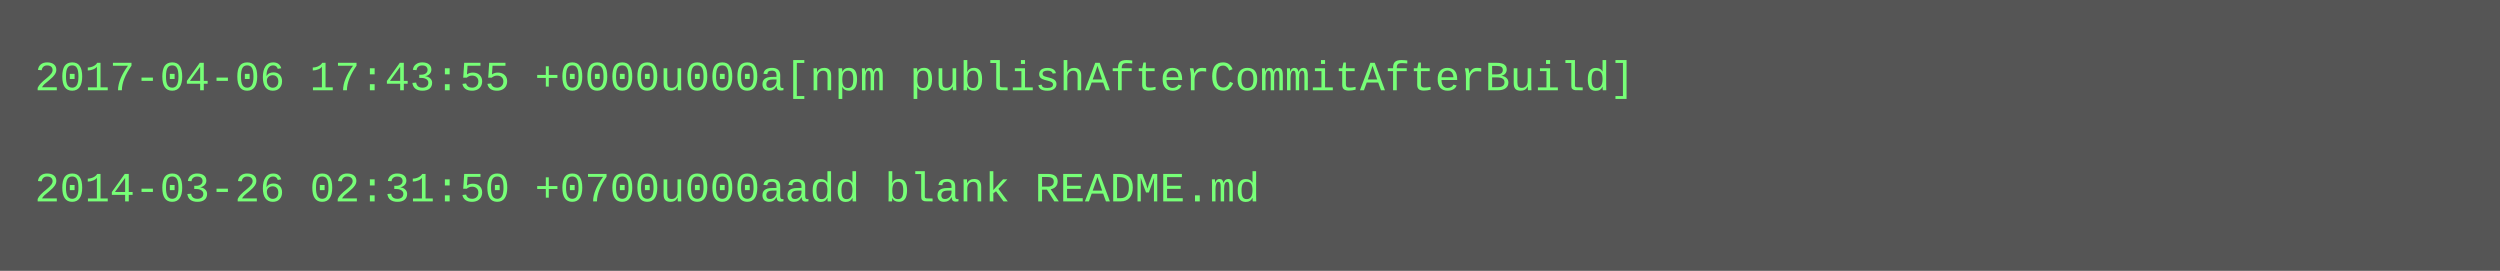
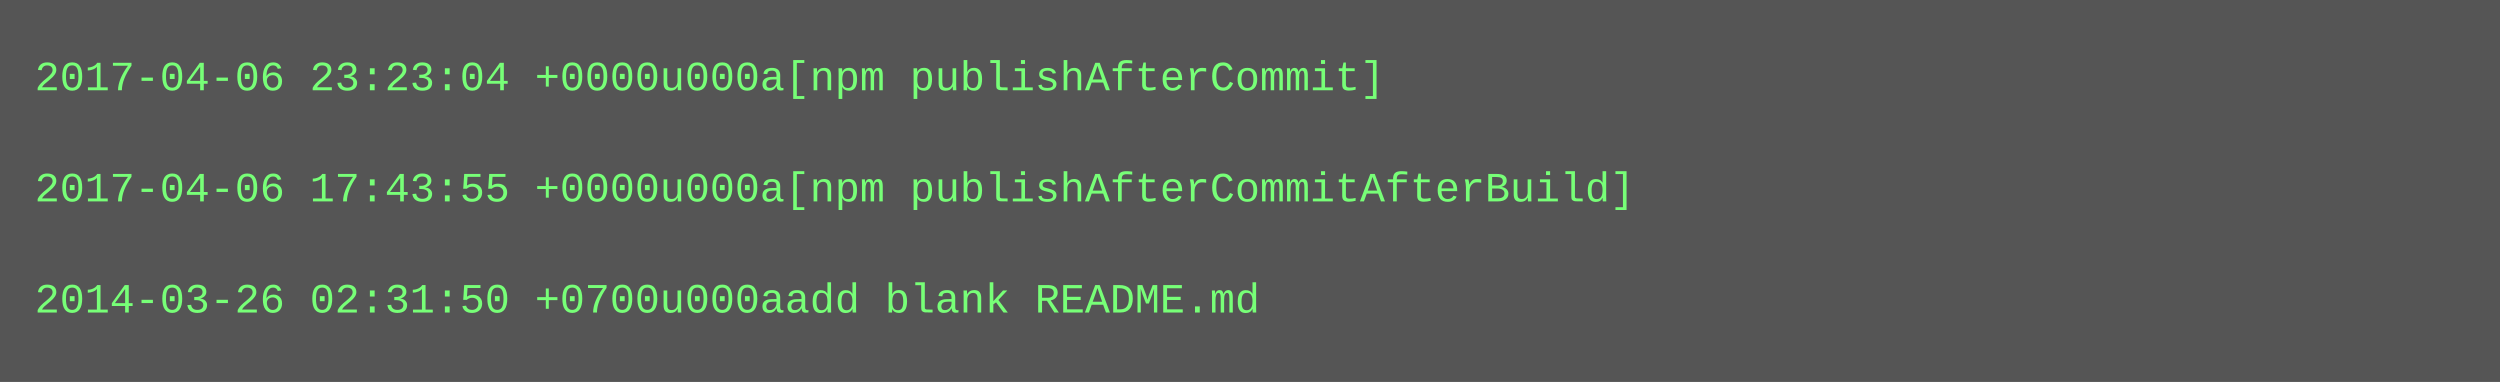
- <svg xmlns="http://www.w3.org/2000/svg" height="78" width="720">
-   <rect height="78" fill="#555" width="720" />
+ <svg xmlns="http://www.w3.org/2000/svg" height="110" width="720">
+   <rect height="110" fill="#555" width="720" />
  <text fill="#7f7" font-family="Courier New" font-size="12" xml:space="preserve">
-     <tspan x="10" y="26">2017-04-06 17:43:55 +0000u000a[npm publishAfterCommitAfterBuild]</tspan>
+     <tspan x="10" y="26">2017-04-06 23:23:04 +0000u000a[npm publishAfterCommit]</tspan>
    <tspan x="10" y="42" />
-     <tspan x="10" y="58">2014-03-26 02:31:50 +0700u000aadd blank README.md</tspan>
+     <tspan x="10" y="58">2017-04-06 17:43:55 +0000u000a[npm publishAfterCommitAfterBuild]</tspan>
+     <tspan x="10" y="74" />
+     <tspan x="10" y="90">2014-03-26 02:31:50 +0700u000aadd blank README.md</tspan>
  </text>
</svg>
